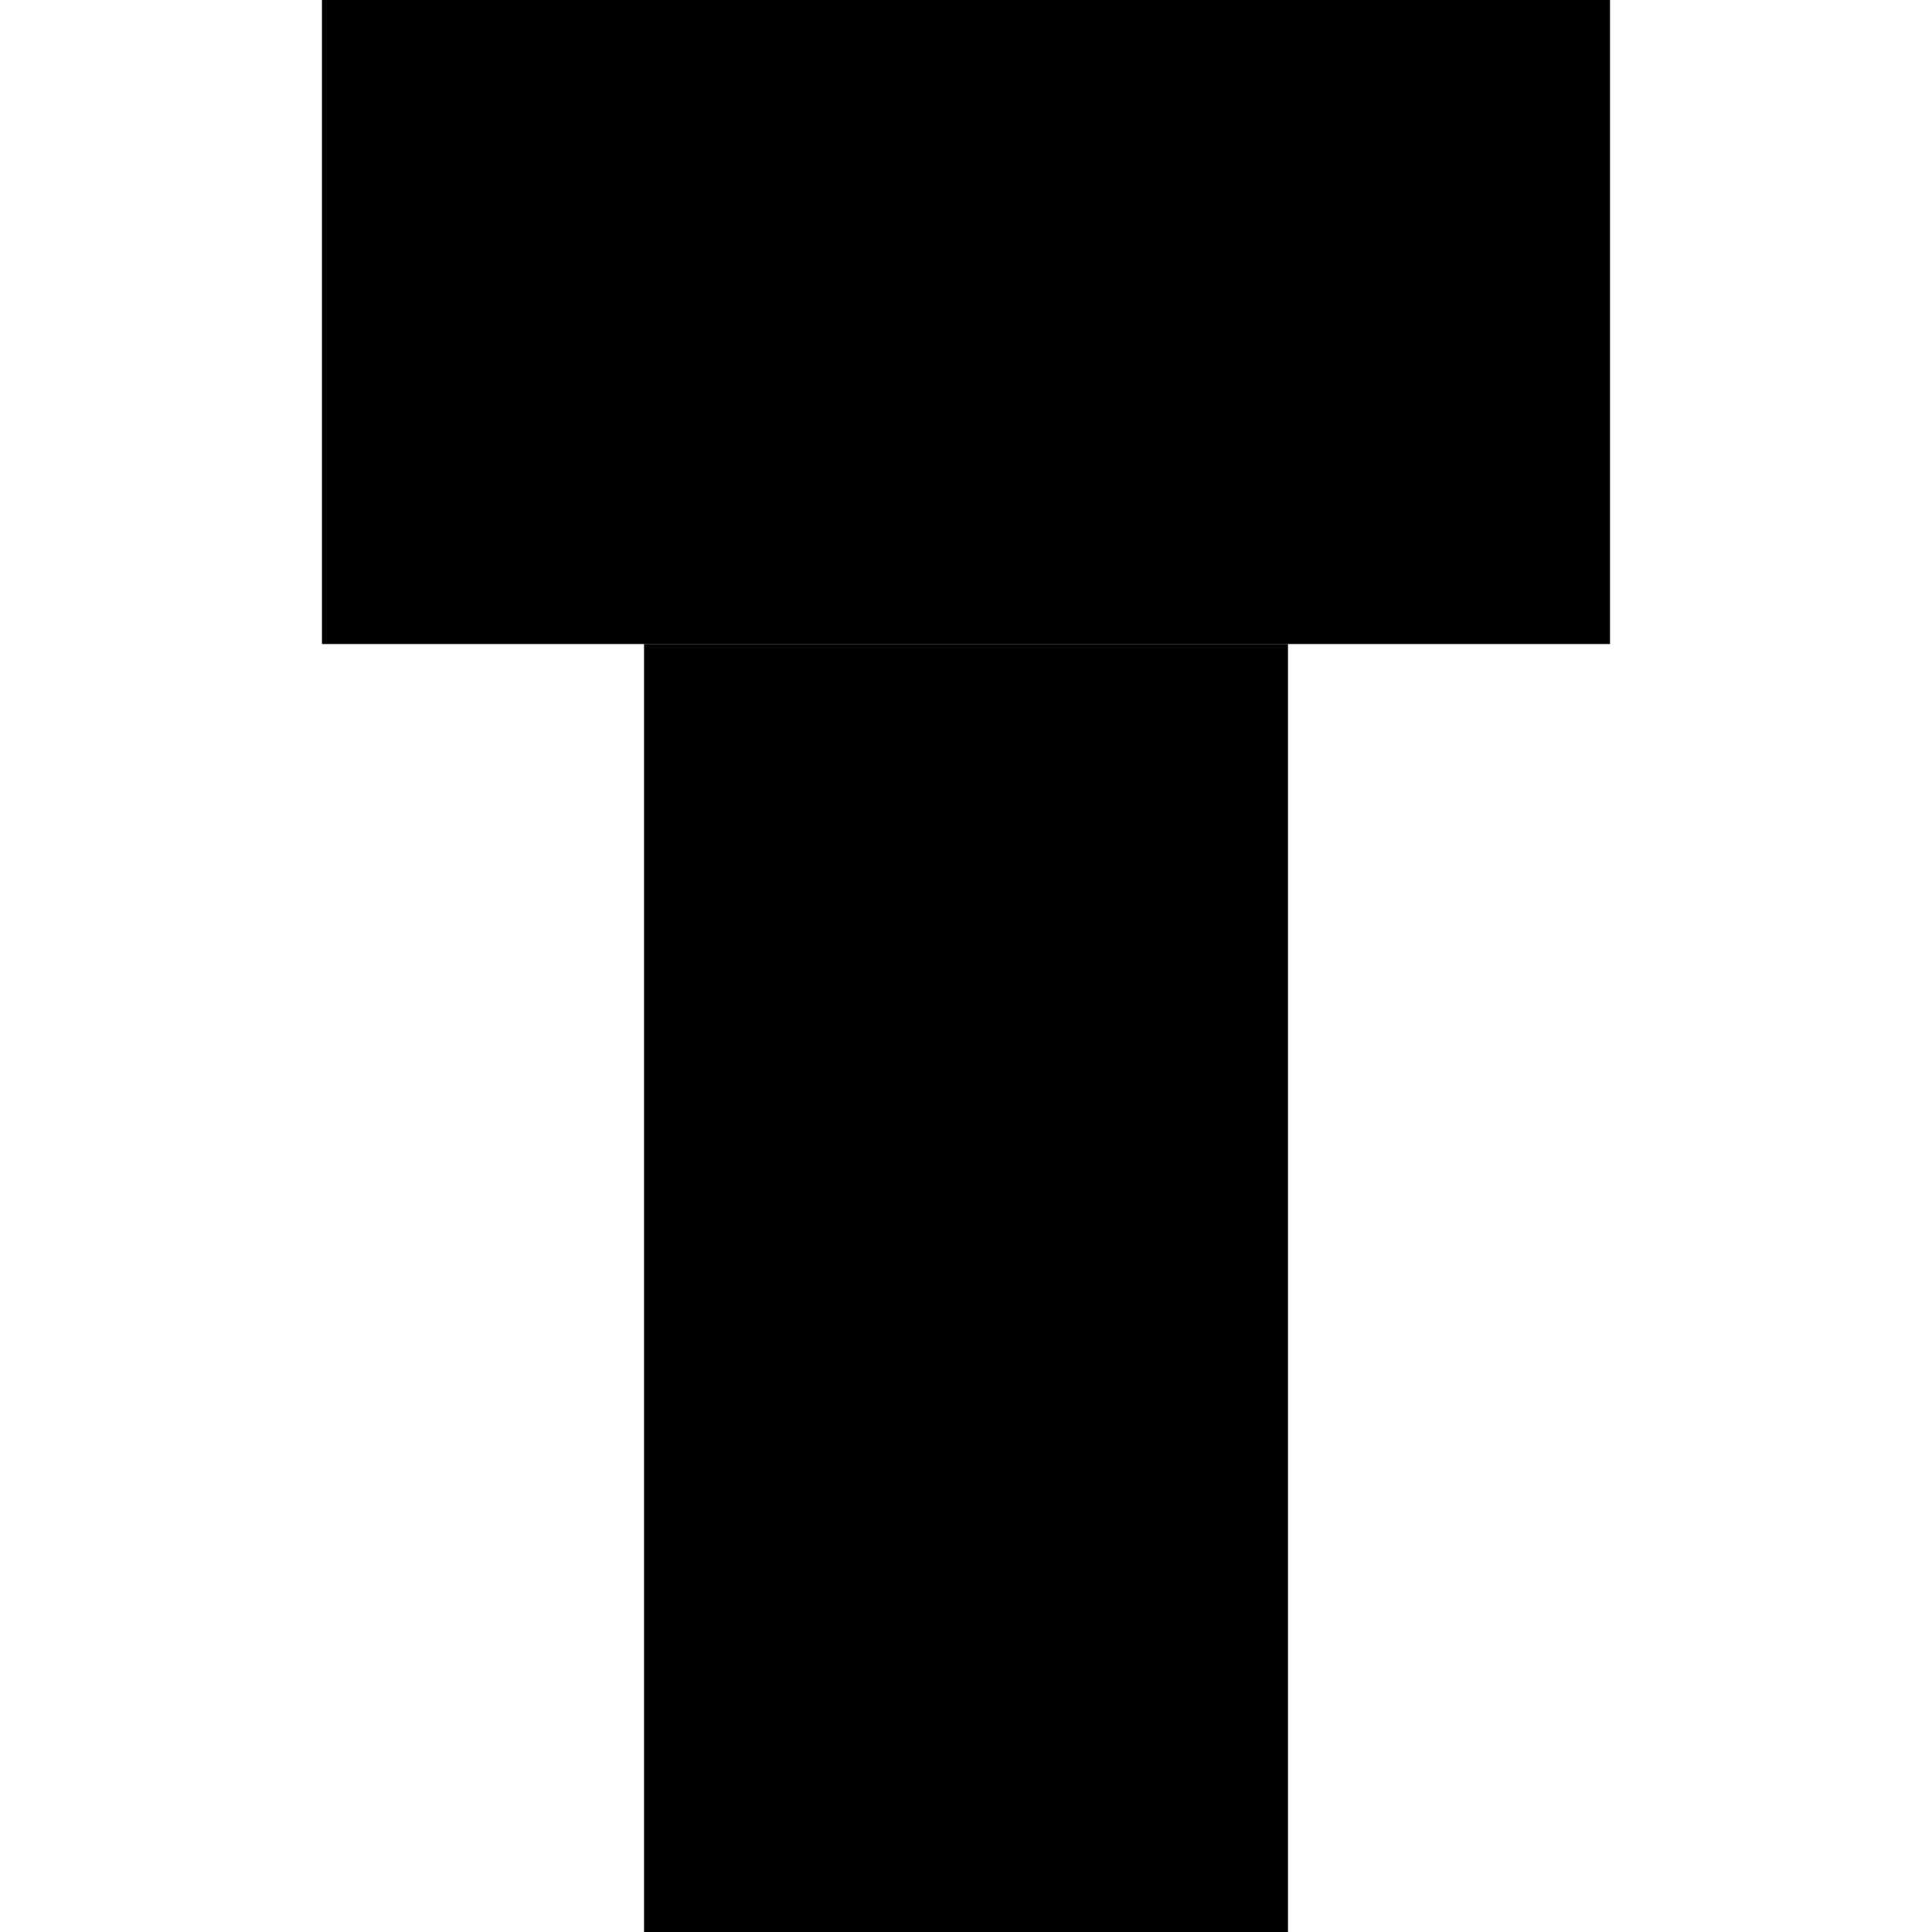
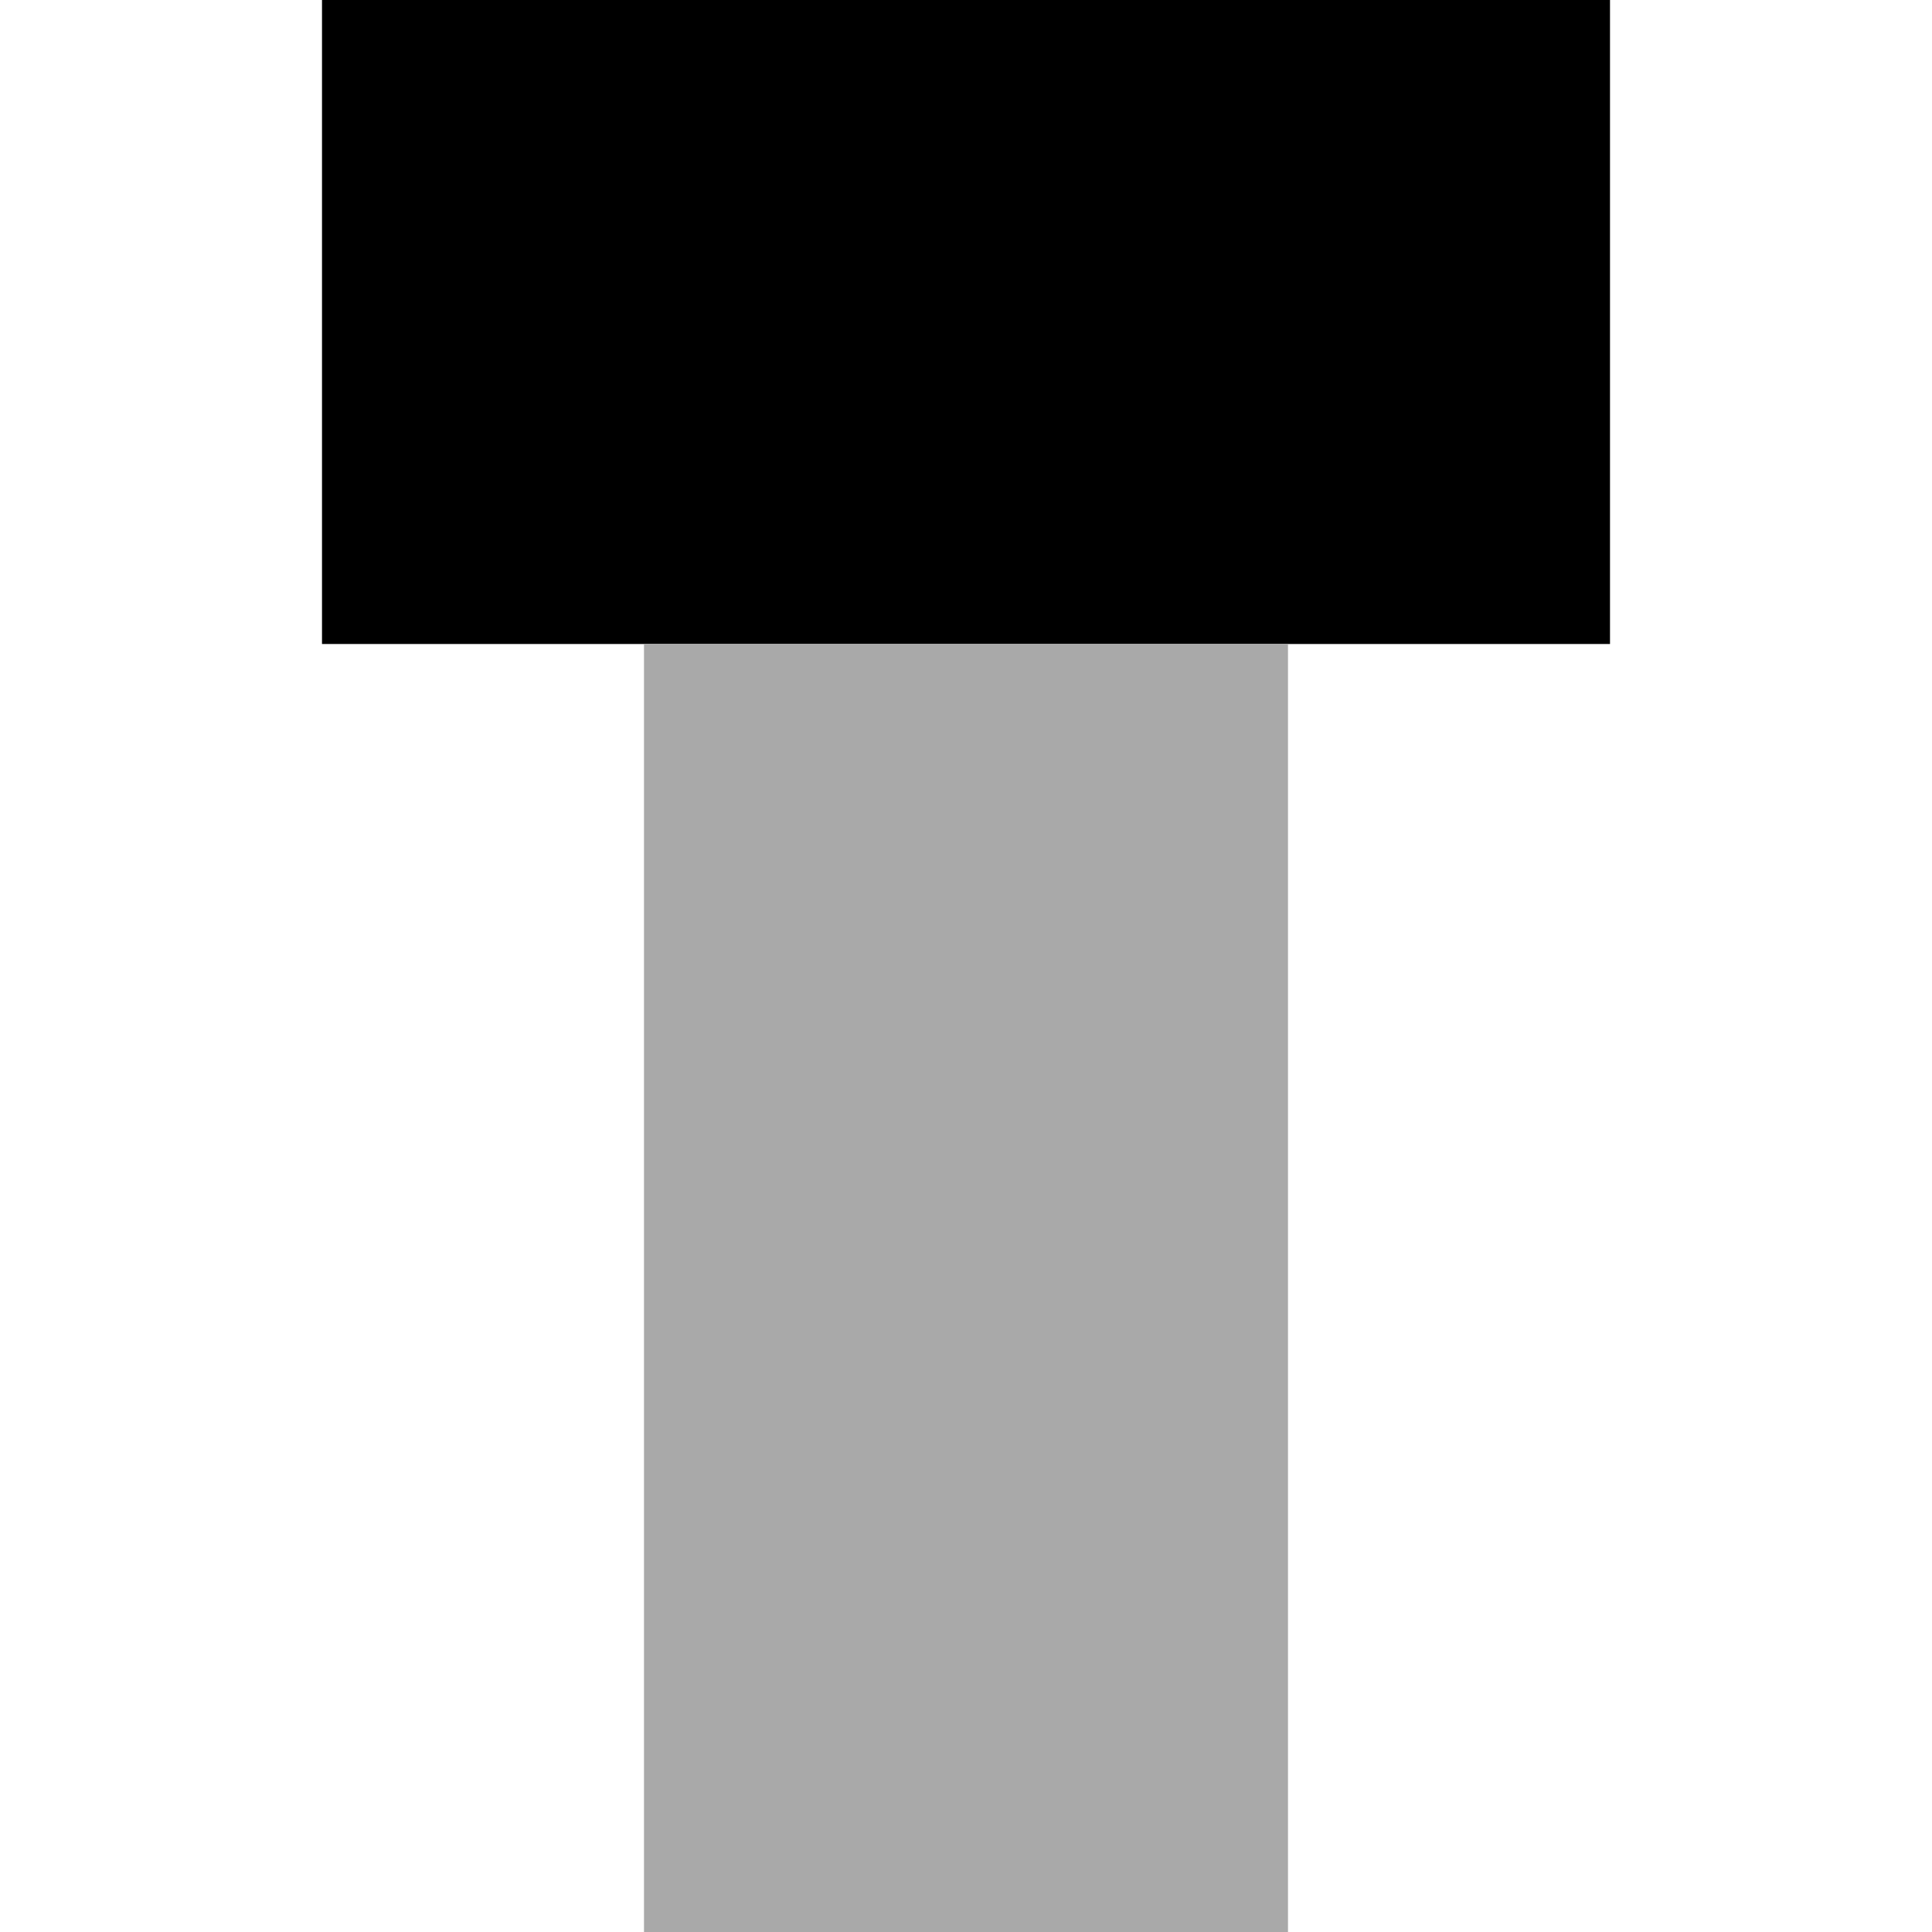
- <svg xmlns="http://www.w3.org/2000/svg" width="110" height="110">
-   <rect width="73.333" height="36.667" x="18.333" y="0" />
-   <rect width="36.667" height="73.333" x="36.667" y="36.667" />
+ <svg xmlns="http://www.w3.org/2000/svg" width="1000" height="1000">
+   <rect width="666.667" height="333.333" x="166.667" y="0" />
+   <rect width="333.333" height="666.667" x="333.333" y="333.333" fill="darkgray" />
</svg>
